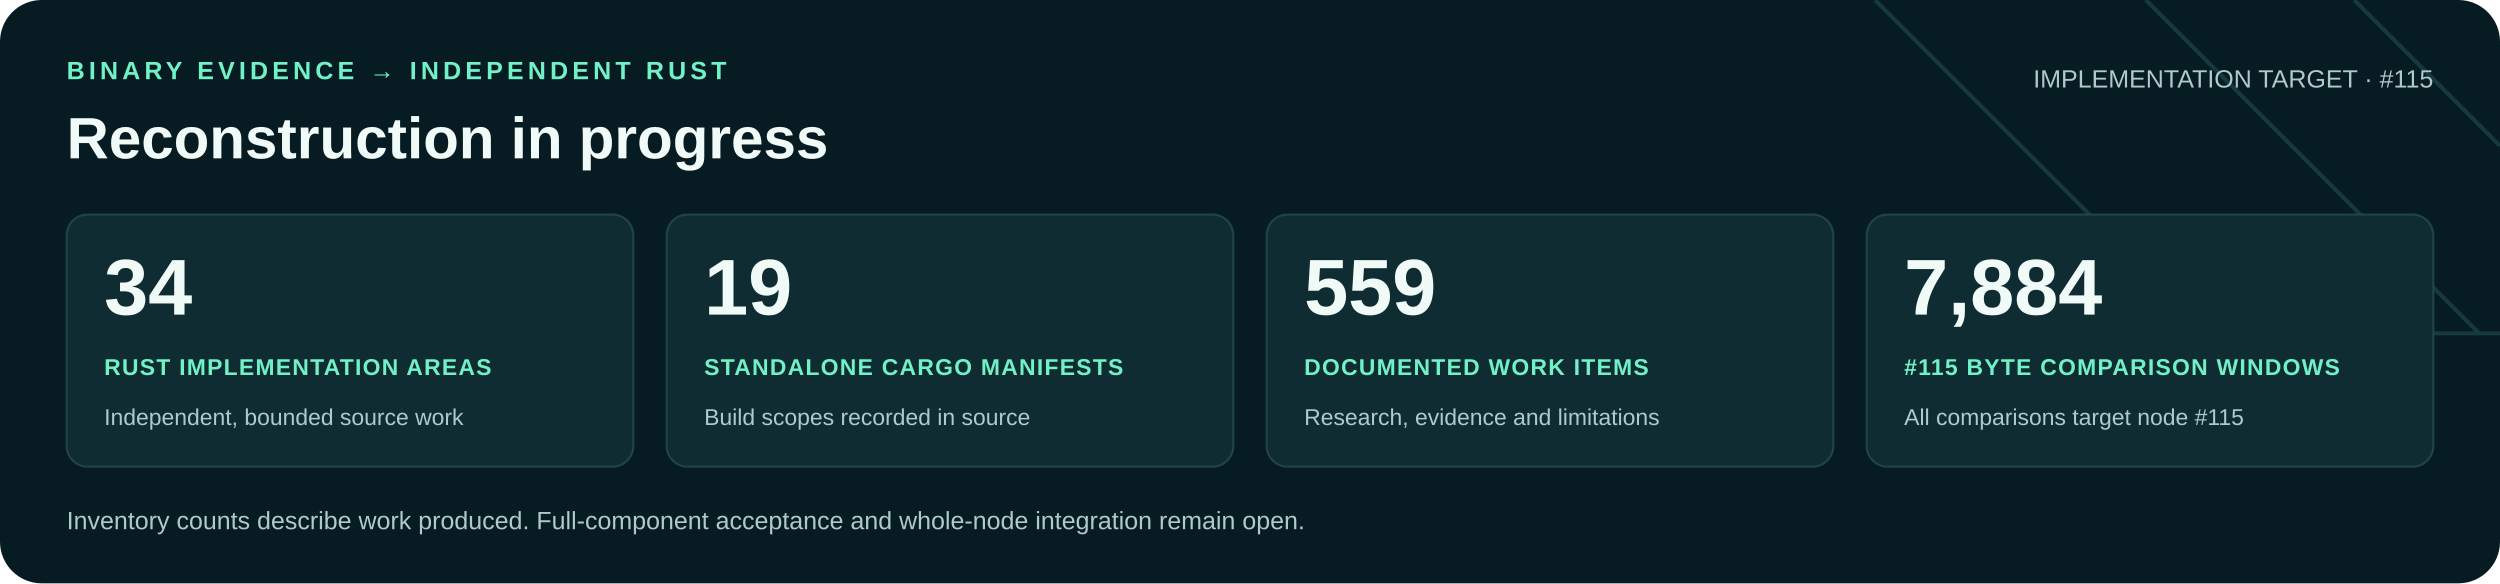
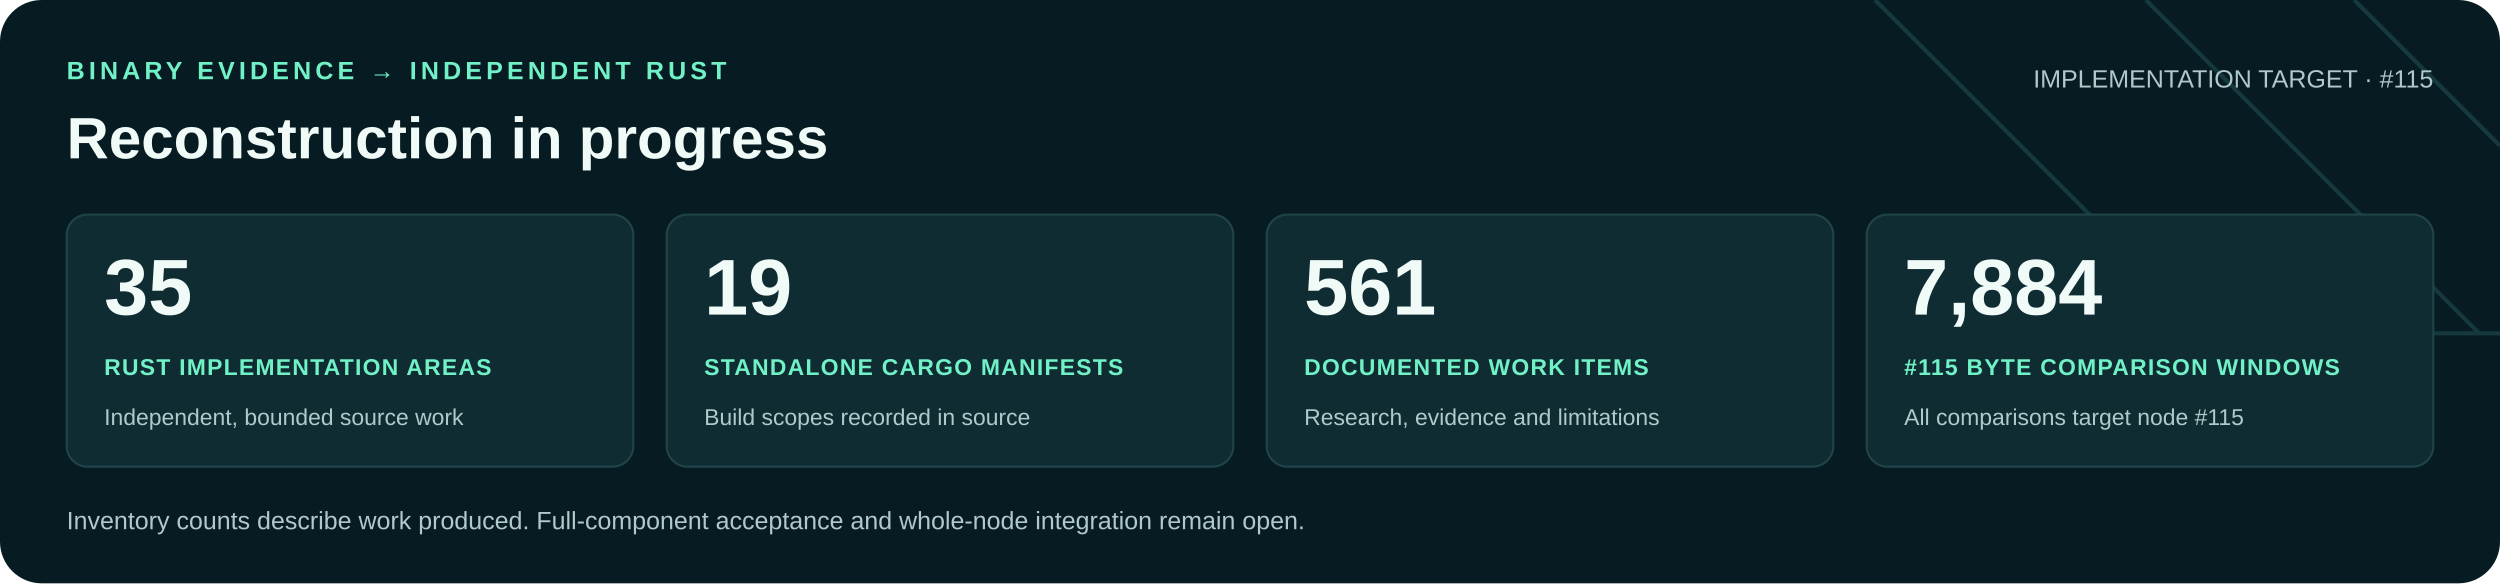
<svg xmlns="http://www.w3.org/2000/svg" width="1200" height="280" viewBox="0 0 1200 280" role="img" aria-labelledby="title desc">
  <rect width="1200" height="280" rx="20" fill="#071b22" />
  <path d="M900 0 1060 160H1200M1030 0 1190 160M1130 0 1200 70" fill="none" stroke="#16383f" stroke-width="2" />
  <g font-family="Arial, Helvetica, sans-serif">
    <text x="32" y="38" fill="#71f1c6" font-size="12" font-weight="700" letter-spacing="2">BINARY EVIDENCE → INDEPENDENT RUST</text>
    <text x="32" y="76" fill="#f0faf7" font-size="28" font-weight="700">Reconstruction in progress</text>
    <text x="1168" y="42" text-anchor="end" fill="#b0c9cb" font-size="12">IMPLEMENTATION TARGET · #115</text>
    <rect x="32" y="103" width="272" height="121" rx="10" fill="#102c33" stroke="#21434a" />
-     <text x="50" y="151" fill="#f0faf7" font-size="38" font-weight="700">34</text>
+     <text x="50" y="151" fill="#f0faf7" font-size="38" font-weight="700">35</text>
    <text x="50" y="180" fill="#71f1c6" font-size="11" font-weight="700" letter-spacing=".6">RUST IMPLEMENTATION AREAS</text>
    <text x="50" y="204" fill="#b0c9cb" font-size="11">Independent, bounded source work</text>
    <rect x="320" y="103" width="272" height="121" rx="10" fill="#102c33" stroke="#21434a" />
    <text x="338" y="151" fill="#f0faf7" font-size="38" font-weight="700">19</text>
    <text x="338" y="180" fill="#71f1c6" font-size="11" font-weight="700" letter-spacing=".6">STANDALONE CARGO MANIFESTS</text>
    <text x="338" y="204" fill="#b0c9cb" font-size="11">Build scopes recorded in source</text>
    <rect x="608" y="103" width="272" height="121" rx="10" fill="#102c33" stroke="#21434a" />
-     <text x="626" y="151" fill="#f0faf7" font-size="38" font-weight="700">559</text>
+     <text x="626" y="151" fill="#f0faf7" font-size="38" font-weight="700">561</text>
    <text x="626" y="180" fill="#71f1c6" font-size="11" font-weight="700" letter-spacing=".6">DOCUMENTED WORK ITEMS</text>
    <text x="626" y="204" fill="#b0c9cb" font-size="11">Research, evidence and limitations</text>
    <rect x="896" y="103" width="272" height="121" rx="10" fill="#102c33" stroke="#21434a" />
    <text x="914" y="151" fill="#f0faf7" font-size="38" font-weight="700">7,884</text>
    <text x="914" y="180" fill="#71f1c6" font-size="11" font-weight="700" letter-spacing=".6">#115 BYTE COMPARISON WINDOWS</text>
    <text x="914" y="204" fill="#b0c9cb" font-size="11">All comparisons target node #115</text>
    <text x="32" y="254" fill="#b0c9cb" font-size="12">Inventory counts describe work produced. Full-component acceptance and whole-node integration remain open.</text>
  </g>
</svg>
